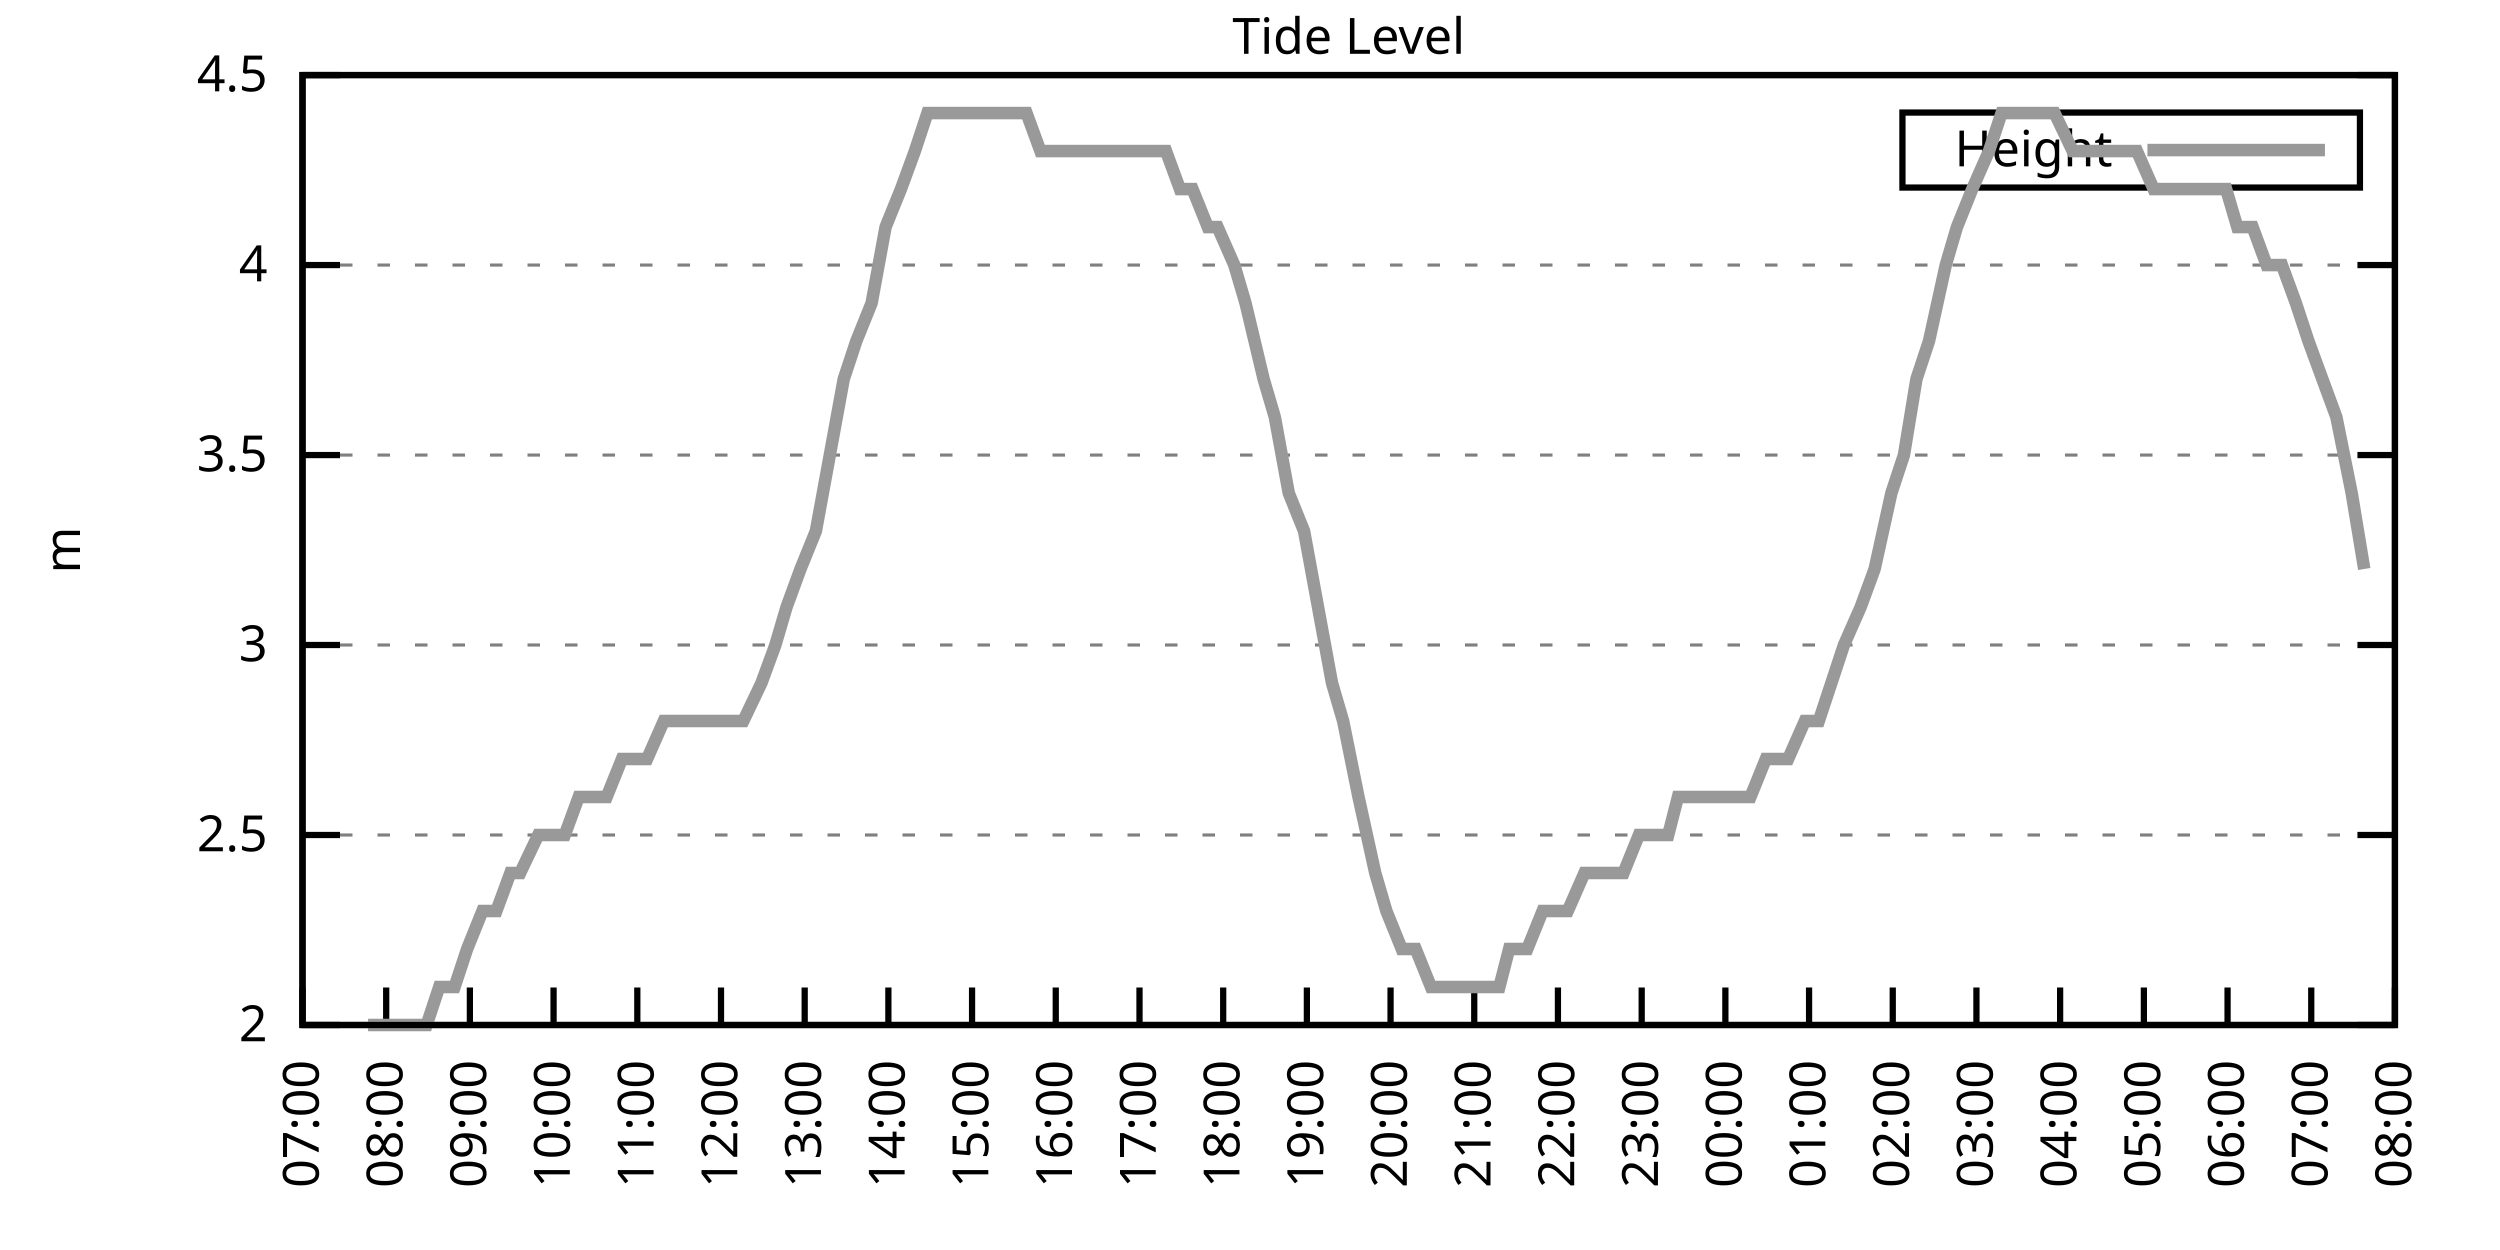
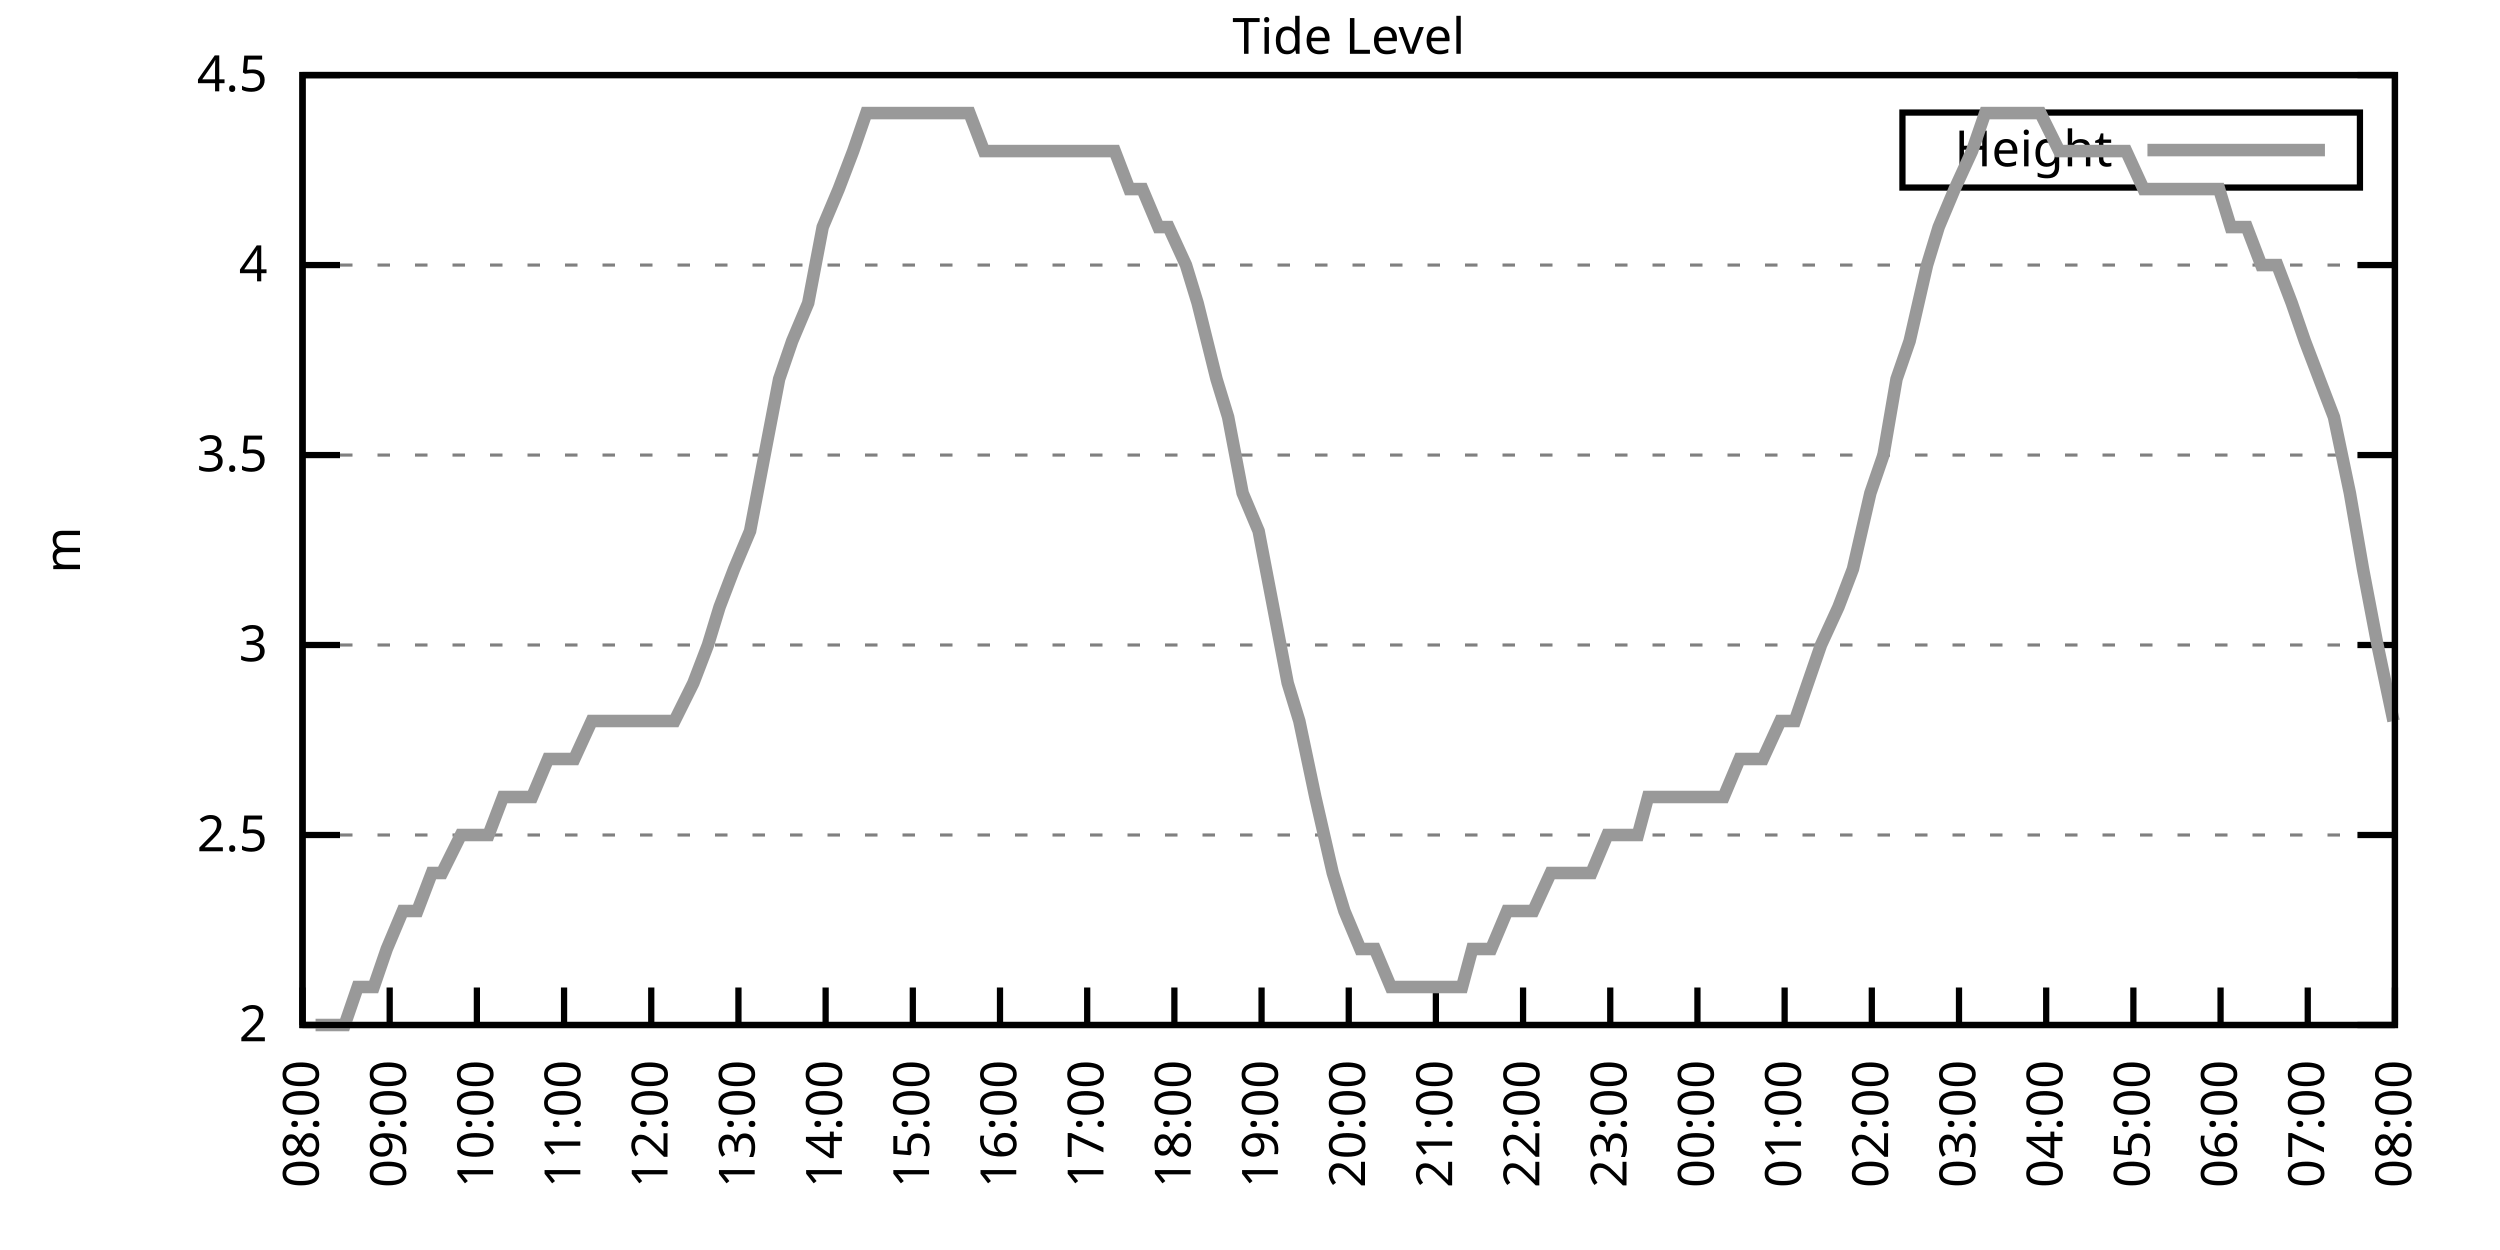
<svg xmlns="http://www.w3.org/2000/svg" xmlns:xlink="http://www.w3.org/1999/xlink" width="400" height="200" viewBox="0 0 400 200">
  <g id="gnuplot_canvas">
    <rect x="0" y="0" width="400" height="200" fill="none" />
    <defs>
      <circle id="gpDot" r="0.5" stroke-width="0.5" stroke="currentColor" />
      <path id="gpPt0" stroke-width="0.333" stroke="currentColor" d="M-1,0 h2 M0,-1 v2" />
      <path id="gpPt1" stroke-width="0.333" stroke="currentColor" d="M-1,-1 L1,1 M1,-1 L-1,1" />
      <path id="gpPt2" stroke-width="0.333" stroke="currentColor" d="M-1,0 L1,0 M0,-1 L0,1 M-1,-1 L1,1 M-1,1 L1,-1" />
      <rect id="gpPt3" stroke-width="0.333" stroke="currentColor" x="-1" y="-1" width="2" height="2" />
      <rect id="gpPt4" stroke-width="0.333" stroke="currentColor" fill="currentColor" x="-1" y="-1" width="2" height="2" />
      <circle id="gpPt5" stroke-width="0.333" stroke="currentColor" cx="0" cy="0" r="1" />
      <use xlink:href="#gpPt5" id="gpPt6" fill="currentColor" stroke="none" />
      <path id="gpPt7" stroke-width="0.333" stroke="currentColor" d="M0,-1.33 L-1.33,0.67 L1.33,0.67 z" />
      <use xlink:href="#gpPt7" id="gpPt8" fill="currentColor" stroke="none" />
      <use xlink:href="#gpPt7" id="gpPt9" stroke="currentColor" transform="rotate(180)" />
      <use xlink:href="#gpPt9" id="gpPt10" fill="currentColor" stroke="none" />
      <use xlink:href="#gpPt3" id="gpPt11" stroke="currentColor" transform="rotate(45)" />
      <use xlink:href="#gpPt11" id="gpPt12" fill="currentColor" stroke="none" />
      <path id="gpPt13" stroke-width="0.333" stroke="currentColor" d="M0,1.330 L1.265,0.411 L0.782,-1.067 L-0.782,-1.076 L-1.265,0.411 z" />
      <use xlink:href="#gpPt13" id="gpPt14" fill="currentColor" stroke="none" />
      <filter id="textbox" filterUnits="objectBoundingBox" x="0" y="0" height="1" width="1">
        <feFlood flood-color="white" flood-opacity="1" result="bgnd" />
        <feComposite in="SourceGraphic" in2="bgnd" operator="atop" />
      </filter>
      <filter id="greybox" filterUnits="objectBoundingBox" x="0" y="0" height="1" width="1">
        <feFlood flood-color="lightgrey" flood-opacity="1" result="grey" />
        <feComposite in="SourceGraphic" in2="grey" operator="atop" />
      </filter>
    </defs>
    <g fill="none" color="white" stroke="currentColor" stroke-width="1.00" stroke-linecap="butt" stroke-linejoin="miter">
</g>
    <g fill="none" color="black" stroke="currentColor" stroke-width="1.00" stroke-linecap="butt" stroke-linejoin="miter">
      <g stroke="none" shape-rendering="crispEdges">
        <polygon fill="rgb(255, 255, 255)" points="48.40,164.00 383.18,164.00 383.18,12.02 48.40,12.02 " />
      </g>
    </g>
    <g fill="none" color="black" stroke="currentColor" stroke-width="1.00" stroke-linecap="butt" stroke-linejoin="miter">
</g>
    <g fill="none" color="black" stroke="black" stroke-width="0.50" stroke-linecap="butt" stroke-linejoin="miter">
</g>
    <g fill="none" color="gray" stroke="currentColor" stroke-width="0.50" stroke-linecap="butt" stroke-linejoin="miter">
      <path stroke="gray" stroke-dasharray="2,4" class="gridline" d="M48.40,164.00 L383.19,164.00  " />
    </g>
    <g fill="none" color="gray" stroke="gray" stroke-width="1.00" stroke-linecap="butt" stroke-linejoin="miter">
</g>
    <g fill="none" color="black" stroke="currentColor" stroke-width="1.00" stroke-linecap="butt" stroke-linejoin="miter">
      <path stroke="black" d="M48.40,164.00 L54.40,164.00 M383.19,164.00 L377.19,164.00  " />
      <g transform="translate(42.80,166.60)" stroke="none" fill="black" font-family="Sans" font-size="8.00" text-anchor="end">
        <text>
          <tspan font-family="Sans"> 2</tspan>
        </text>
      </g>
    </g>
    <g fill="none" color="black" stroke="currentColor" stroke-width="1.00" stroke-linecap="butt" stroke-linejoin="miter">
</g>
    <g fill="none" color="black" stroke="black" stroke-width="0.50" stroke-linecap="butt" stroke-linejoin="miter">
</g>
    <g fill="none" color="gray" stroke="currentColor" stroke-width="0.50" stroke-linecap="butt" stroke-linejoin="miter">
      <path stroke="gray" stroke-dasharray="2,4" class="gridline" d="M48.40,133.60 L383.19,133.60  " />
    </g>
    <g fill="none" color="gray" stroke="gray" stroke-width="1.00" stroke-linecap="butt" stroke-linejoin="miter">
</g>
    <g fill="none" color="black" stroke="currentColor" stroke-width="1.00" stroke-linecap="butt" stroke-linejoin="miter">
      <path stroke="black" d="M48.40,133.60 L54.40,133.60 M383.19,133.60 L377.19,133.60  " />
      <g transform="translate(42.80,136.20)" stroke="none" fill="black" font-family="Sans" font-size="8.00" text-anchor="end">
        <text>
          <tspan font-family="Sans"> 2.5</tspan>
        </text>
      </g>
    </g>
    <g fill="none" color="black" stroke="currentColor" stroke-width="1.00" stroke-linecap="butt" stroke-linejoin="miter">
</g>
    <g fill="none" color="black" stroke="black" stroke-width="0.50" stroke-linecap="butt" stroke-linejoin="miter">
</g>
    <g fill="none" color="gray" stroke="currentColor" stroke-width="0.50" stroke-linecap="butt" stroke-linejoin="miter">
      <path stroke="gray" stroke-dasharray="2,4" class="gridline" d="M48.40,103.20 L383.19,103.20  " />
    </g>
    <g fill="none" color="gray" stroke="gray" stroke-width="1.00" stroke-linecap="butt" stroke-linejoin="miter">
</g>
    <g fill="none" color="black" stroke="currentColor" stroke-width="1.00" stroke-linecap="butt" stroke-linejoin="miter">
      <path stroke="black" d="M48.40,103.20 L54.40,103.20 M383.19,103.20 L377.19,103.20  " />
      <g transform="translate(42.80,105.80)" stroke="none" fill="black" font-family="Sans" font-size="8.00" text-anchor="end">
        <text>
          <tspan font-family="Sans"> 3</tspan>
        </text>
      </g>
    </g>
    <g fill="none" color="black" stroke="currentColor" stroke-width="1.00" stroke-linecap="butt" stroke-linejoin="miter">
</g>
    <g fill="none" color="black" stroke="black" stroke-width="0.50" stroke-linecap="butt" stroke-linejoin="miter">
</g>
    <g fill="none" color="gray" stroke="currentColor" stroke-width="0.50" stroke-linecap="butt" stroke-linejoin="miter">
      <path stroke="gray" stroke-dasharray="2,4" class="gridline" d="M48.40,72.81 L383.19,72.81  " />
    </g>
    <g fill="none" color="gray" stroke="gray" stroke-width="1.00" stroke-linecap="butt" stroke-linejoin="miter">
</g>
    <g fill="none" color="black" stroke="currentColor" stroke-width="1.00" stroke-linecap="butt" stroke-linejoin="miter">
      <path stroke="black" d="M48.40,72.81 L54.40,72.81 M383.19,72.81 L377.19,72.81  " />
      <g transform="translate(42.80,75.41)" stroke="none" fill="black" font-family="Sans" font-size="8.00" text-anchor="end">
        <text>
          <tspan font-family="Sans"> 3.5</tspan>
        </text>
      </g>
    </g>
    <g fill="none" color="black" stroke="currentColor" stroke-width="1.00" stroke-linecap="butt" stroke-linejoin="miter">
</g>
    <g fill="none" color="black" stroke="black" stroke-width="0.50" stroke-linecap="butt" stroke-linejoin="miter">
</g>
    <g fill="none" color="gray" stroke="currentColor" stroke-width="0.50" stroke-linecap="butt" stroke-linejoin="miter">
      <path stroke="gray" stroke-dasharray="2,4" class="gridline" d="M48.40,42.41 L383.19,42.41  " />
    </g>
    <g fill="none" color="gray" stroke="gray" stroke-width="1.00" stroke-linecap="butt" stroke-linejoin="miter">
</g>
    <g fill="none" color="black" stroke="currentColor" stroke-width="1.00" stroke-linecap="butt" stroke-linejoin="miter">
      <path stroke="black" d="M48.40,42.41 L54.40,42.41 M383.19,42.41 L377.19,42.41  " />
      <g transform="translate(42.80,45.01)" stroke="none" fill="black" font-family="Sans" font-size="8.00" text-anchor="end">
        <text>
          <tspan font-family="Sans"> 4</tspan>
        </text>
      </g>
    </g>
    <g fill="none" color="black" stroke="currentColor" stroke-width="1.00" stroke-linecap="butt" stroke-linejoin="miter">
</g>
    <g fill="none" color="black" stroke="black" stroke-width="0.50" stroke-linecap="butt" stroke-linejoin="miter">
</g>
    <g fill="none" color="gray" stroke="currentColor" stroke-width="0.50" stroke-linecap="butt" stroke-linejoin="miter">
      <path stroke="gray" stroke-dasharray="2,4" class="gridline" d="M48.40,12.01 L383.19,12.01  " />
    </g>
    <g fill="none" color="gray" stroke="gray" stroke-width="1.00" stroke-linecap="butt" stroke-linejoin="miter">
</g>
    <g fill="none" color="black" stroke="currentColor" stroke-width="1.00" stroke-linecap="butt" stroke-linejoin="miter">
      <path stroke="black" d="M48.40,12.01 L54.40,12.01 M383.19,12.01 L377.19,12.01  " />
      <g transform="translate(42.80,14.61)" stroke="none" fill="black" font-family="Sans" font-size="8.00" text-anchor="end">
        <text>
          <tspan font-family="Sans"> 4.5</tspan>
        </text>
      </g>
    </g>
    <g fill="none" color="black" stroke="currentColor" stroke-width="1.00" stroke-linecap="butt" stroke-linejoin="miter">
      <path stroke="black" d="M48.40,164.00 L48.40,158.00  " />
      <g transform="translate(51.00,169.60) rotate(270.00)" stroke="none" fill="black" font-family="Sans" font-size="8.00" text-anchor="end">
        <text>
-           <tspan font-family="Sans">07:00</tspan>
-         </text>
-       </g>
-     </g>
-     <g fill="none" color="black" stroke="currentColor" stroke-width="1.00" stroke-linecap="butt" stroke-linejoin="miter">
-       <path stroke="black" d="M61.79,164.00 L61.79,158.00  " />
-       <g transform="translate(64.39,169.60) rotate(270.00)" stroke="none" fill="black" font-family="Sans" font-size="8.00" text-anchor="end">
-         <text>
          <tspan font-family="Sans">08:00</tspan>
        </text>
      </g>
    </g>
    <g fill="none" color="black" stroke="currentColor" stroke-width="1.00" stroke-linecap="butt" stroke-linejoin="miter">
-       <path stroke="black" d="M75.18,164.00 L75.18,158.00  " />
-       <g transform="translate(77.78,169.60) rotate(270.00)" stroke="none" fill="black" font-family="Sans" font-size="8.00" text-anchor="end">
+       <path stroke="black" d="M62.35,164.00 L62.35,158.00  " />
+       <g transform="translate(64.95,169.60) rotate(270.00)" stroke="none" fill="black" font-family="Sans" font-size="8.00" text-anchor="end">
        <text>
          <tspan font-family="Sans">09:00</tspan>
        </text>
      </g>
    </g>
    <g fill="none" color="black" stroke="currentColor" stroke-width="1.00" stroke-linecap="butt" stroke-linejoin="miter">
-       <path stroke="black" d="M88.57,164.00 L88.57,158.00  " />
-       <g transform="translate(91.17,169.60) rotate(270.00)" stroke="none" fill="black" font-family="Sans" font-size="8.00" text-anchor="end">
+       <path stroke="black" d="M76.30,164.00 L76.30,158.00  " />
+       <g transform="translate(78.90,169.60) rotate(270.00)" stroke="none" fill="black" font-family="Sans" font-size="8.00" text-anchor="end">
        <text>
          <tspan font-family="Sans">10:00</tspan>
        </text>
      </g>
    </g>
    <g fill="none" color="black" stroke="currentColor" stroke-width="1.00" stroke-linecap="butt" stroke-linejoin="miter">
-       <path stroke="black" d="M101.97,164.00 L101.97,158.00  " />
-       <g transform="translate(104.57,169.60) rotate(270.00)" stroke="none" fill="black" font-family="Sans" font-size="8.00" text-anchor="end">
+       <path stroke="black" d="M90.25,164.00 L90.25,158.00  " />
+       <g transform="translate(92.85,169.60) rotate(270.00)" stroke="none" fill="black" font-family="Sans" font-size="8.00" text-anchor="end">
        <text>
          <tspan font-family="Sans">11:00</tspan>
        </text>
      </g>
    </g>
    <g fill="none" color="black" stroke="currentColor" stroke-width="1.00" stroke-linecap="butt" stroke-linejoin="miter">
-       <path stroke="black" d="M115.36,164.00 L115.36,158.00  " />
-       <g transform="translate(117.96,169.60) rotate(270.00)" stroke="none" fill="black" font-family="Sans" font-size="8.00" text-anchor="end">
+       <path stroke="black" d="M104.20,164.00 L104.20,158.00  " />
+       <g transform="translate(106.80,169.60) rotate(270.00)" stroke="none" fill="black" font-family="Sans" font-size="8.00" text-anchor="end">
        <text>
          <tspan font-family="Sans">12:00</tspan>
        </text>
      </g>
    </g>
    <g fill="none" color="black" stroke="currentColor" stroke-width="1.00" stroke-linecap="butt" stroke-linejoin="miter">
-       <path stroke="black" d="M128.75,164.00 L128.75,158.00  " />
-       <g transform="translate(131.35,169.60) rotate(270.00)" stroke="none" fill="black" font-family="Sans" font-size="8.00" text-anchor="end">
+       <path stroke="black" d="M118.15,164.00 L118.15,158.00  " />
+       <g transform="translate(120.75,169.60) rotate(270.00)" stroke="none" fill="black" font-family="Sans" font-size="8.00" text-anchor="end">
        <text>
          <tspan font-family="Sans">13:00</tspan>
        </text>
      </g>
    </g>
    <g fill="none" color="black" stroke="currentColor" stroke-width="1.00" stroke-linecap="butt" stroke-linejoin="miter">
-       <path stroke="black" d="M142.14,164.00 L142.14,158.00  " />
-       <g transform="translate(144.74,169.60) rotate(270.00)" stroke="none" fill="black" font-family="Sans" font-size="8.00" text-anchor="end">
+       <path stroke="black" d="M132.10,164.00 L132.10,158.00  " />
+       <g transform="translate(134.70,169.60) rotate(270.00)" stroke="none" fill="black" font-family="Sans" font-size="8.00" text-anchor="end">
        <text>
          <tspan font-family="Sans">14:00</tspan>
        </text>
      </g>
    </g>
    <g fill="none" color="black" stroke="currentColor" stroke-width="1.00" stroke-linecap="butt" stroke-linejoin="miter">
-       <path stroke="black" d="M155.53,164.00 L155.53,158.00  " />
-       <g transform="translate(158.13,169.60) rotate(270.00)" stroke="none" fill="black" font-family="Sans" font-size="8.00" text-anchor="end">
+       <path stroke="black" d="M146.05,164.00 L146.05,158.00  " />
+       <g transform="translate(148.65,169.60) rotate(270.00)" stroke="none" fill="black" font-family="Sans" font-size="8.00" text-anchor="end">
        <text>
          <tspan font-family="Sans">15:00</tspan>
        </text>
      </g>
    </g>
    <g fill="none" color="black" stroke="currentColor" stroke-width="1.00" stroke-linecap="butt" stroke-linejoin="miter">
-       <path stroke="black" d="M168.92,164.00 L168.92,158.00  " />
-       <g transform="translate(171.52,169.60) rotate(270.00)" stroke="none" fill="black" font-family="Sans" font-size="8.00" text-anchor="end">
+       <path stroke="black" d="M160.00,164.00 L160.00,158.00  " />
+       <g transform="translate(162.60,169.60) rotate(270.00)" stroke="none" fill="black" font-family="Sans" font-size="8.00" text-anchor="end">
        <text>
          <tspan font-family="Sans">16:00</tspan>
        </text>
      </g>
    </g>
    <g fill="none" color="black" stroke="currentColor" stroke-width="1.00" stroke-linecap="butt" stroke-linejoin="miter">
-       <path stroke="black" d="M182.32,164.00 L182.32,158.00  " />
-       <g transform="translate(184.92,169.60) rotate(270.00)" stroke="none" fill="black" font-family="Sans" font-size="8.00" text-anchor="end">
+       <path stroke="black" d="M173.95,164.00 L173.95,158.00  " />
+       <g transform="translate(176.55,169.60) rotate(270.00)" stroke="none" fill="black" font-family="Sans" font-size="8.00" text-anchor="end">
        <text>
          <tspan font-family="Sans">17:00</tspan>
        </text>
      </g>
    </g>
    <g fill="none" color="black" stroke="currentColor" stroke-width="1.00" stroke-linecap="butt" stroke-linejoin="miter">
-       <path stroke="black" d="M195.71,164.00 L195.71,158.00  " />
-       <g transform="translate(198.31,169.60) rotate(270.00)" stroke="none" fill="black" font-family="Sans" font-size="8.00" text-anchor="end">
+       <path stroke="black" d="M187.90,164.00 L187.90,158.00  " />
+       <g transform="translate(190.50,169.60) rotate(270.00)" stroke="none" fill="black" font-family="Sans" font-size="8.00" text-anchor="end">
        <text>
          <tspan font-family="Sans">18:00</tspan>
        </text>
      </g>
    </g>
    <g fill="none" color="black" stroke="currentColor" stroke-width="1.00" stroke-linecap="butt" stroke-linejoin="miter">
-       <path stroke="black" d="M209.10,164.00 L209.10,158.00  " />
-       <g transform="translate(211.70,169.60) rotate(270.00)" stroke="none" fill="black" font-family="Sans" font-size="8.00" text-anchor="end">
+       <path stroke="black" d="M201.85,164.00 L201.85,158.00  " />
+       <g transform="translate(204.45,169.60) rotate(270.00)" stroke="none" fill="black" font-family="Sans" font-size="8.00" text-anchor="end">
        <text>
          <tspan font-family="Sans">19:00</tspan>
        </text>
      </g>
    </g>
    <g fill="none" color="black" stroke="currentColor" stroke-width="1.00" stroke-linecap="butt" stroke-linejoin="miter">
-       <path stroke="black" d="M222.49,164.00 L222.49,158.00  " />
-       <g transform="translate(225.09,169.60) rotate(270.00)" stroke="none" fill="black" font-family="Sans" font-size="8.00" text-anchor="end">
+       <path stroke="black" d="M215.80,164.00 L215.80,158.00  " />
+       <g transform="translate(218.40,169.60) rotate(270.00)" stroke="none" fill="black" font-family="Sans" font-size="8.00" text-anchor="end">
        <text>
          <tspan font-family="Sans">20:00</tspan>
        </text>
      </g>
    </g>
    <g fill="none" color="black" stroke="currentColor" stroke-width="1.00" stroke-linecap="butt" stroke-linejoin="miter">
-       <path stroke="black" d="M235.88,164.00 L235.88,158.00  " />
-       <g transform="translate(238.48,169.60) rotate(270.00)" stroke="none" fill="black" font-family="Sans" font-size="8.00" text-anchor="end">
+       <path stroke="black" d="M229.74,164.00 L229.74,158.00  " />
+       <g transform="translate(232.34,169.60) rotate(270.00)" stroke="none" fill="black" font-family="Sans" font-size="8.00" text-anchor="end">
        <text>
          <tspan font-family="Sans">21:00</tspan>
        </text>
      </g>
    </g>
    <g fill="none" color="black" stroke="currentColor" stroke-width="1.00" stroke-linecap="butt" stroke-linejoin="miter">
-       <path stroke="black" d="M249.27,164.00 L249.27,158.00  " />
-       <g transform="translate(251.87,169.60) rotate(270.00)" stroke="none" fill="black" font-family="Sans" font-size="8.00" text-anchor="end">
+       <path stroke="black" d="M243.69,164.00 L243.69,158.00  " />
+       <g transform="translate(246.29,169.60) rotate(270.00)" stroke="none" fill="black" font-family="Sans" font-size="8.00" text-anchor="end">
        <text>
          <tspan font-family="Sans">22:00</tspan>
        </text>
      </g>
    </g>
    <g fill="none" color="black" stroke="currentColor" stroke-width="1.00" stroke-linecap="butt" stroke-linejoin="miter">
-       <path stroke="black" d="M262.67,164.00 L262.67,158.00  " />
-       <g transform="translate(265.27,169.60) rotate(270.00)" stroke="none" fill="black" font-family="Sans" font-size="8.00" text-anchor="end">
+       <path stroke="black" d="M257.64,164.00 L257.64,158.00  " />
+       <g transform="translate(260.24,169.60) rotate(270.00)" stroke="none" fill="black" font-family="Sans" font-size="8.00" text-anchor="end">
        <text>
          <tspan font-family="Sans">23:00</tspan>
        </text>
      </g>
    </g>
    <g fill="none" color="black" stroke="currentColor" stroke-width="1.00" stroke-linecap="butt" stroke-linejoin="miter">
-       <path stroke="black" d="M276.06,164.00 L276.06,158.00  " />
-       <g transform="translate(278.66,169.60) rotate(270.00)" stroke="none" fill="black" font-family="Sans" font-size="8.00" text-anchor="end">
+       <path stroke="black" d="M271.59,164.00 L271.59,158.00  " />
+       <g transform="translate(274.19,169.60) rotate(270.00)" stroke="none" fill="black" font-family="Sans" font-size="8.00" text-anchor="end">
        <text>
          <tspan font-family="Sans">00:00</tspan>
        </text>
      </g>
    </g>
    <g fill="none" color="black" stroke="currentColor" stroke-width="1.00" stroke-linecap="butt" stroke-linejoin="miter">
-       <path stroke="black" d="M289.45,164.00 L289.45,158.00  " />
-       <g transform="translate(292.05,169.60) rotate(270.00)" stroke="none" fill="black" font-family="Sans" font-size="8.00" text-anchor="end">
+       <path stroke="black" d="M285.54,164.00 L285.54,158.00  " />
+       <g transform="translate(288.14,169.60) rotate(270.00)" stroke="none" fill="black" font-family="Sans" font-size="8.00" text-anchor="end">
        <text>
          <tspan font-family="Sans">01:00</tspan>
        </text>
      </g>
    </g>
    <g fill="none" color="black" stroke="currentColor" stroke-width="1.00" stroke-linecap="butt" stroke-linejoin="miter">
-       <path stroke="black" d="M302.84,164.00 L302.84,158.00  " />
-       <g transform="translate(305.44,169.60) rotate(270.00)" stroke="none" fill="black" font-family="Sans" font-size="8.00" text-anchor="end">
+       <path stroke="black" d="M299.49,164.00 L299.49,158.00  " />
+       <g transform="translate(302.09,169.60) rotate(270.00)" stroke="none" fill="black" font-family="Sans" font-size="8.00" text-anchor="end">
        <text>
          <tspan font-family="Sans">02:00</tspan>
        </text>
      </g>
    </g>
    <g fill="none" color="black" stroke="currentColor" stroke-width="1.00" stroke-linecap="butt" stroke-linejoin="miter">
-       <path stroke="black" d="M316.23,164.00 L316.23,158.00  " />
-       <g transform="translate(318.83,169.60) rotate(270.00)" stroke="none" fill="black" font-family="Sans" font-size="8.00" text-anchor="end">
+       <path stroke="black" d="M313.44,164.00 L313.44,158.00  " />
+       <g transform="translate(316.04,169.60) rotate(270.00)" stroke="none" fill="black" font-family="Sans" font-size="8.00" text-anchor="end">
        <text>
          <tspan font-family="Sans">03:00</tspan>
        </text>
      </g>
    </g>
    <g fill="none" color="black" stroke="currentColor" stroke-width="1.00" stroke-linecap="butt" stroke-linejoin="miter">
-       <path stroke="black" d="M329.62,164.00 L329.62,158.00  " />
-       <g transform="translate(332.22,169.60) rotate(270.00)" stroke="none" fill="black" font-family="Sans" font-size="8.00" text-anchor="end">
+       <path stroke="black" d="M327.39,164.00 L327.39,158.00  " />
+       <g transform="translate(329.99,169.60) rotate(270.00)" stroke="none" fill="black" font-family="Sans" font-size="8.00" text-anchor="end">
        <text>
          <tspan font-family="Sans">04:00</tspan>
        </text>
      </g>
    </g>
    <g fill="none" color="black" stroke="currentColor" stroke-width="1.00" stroke-linecap="butt" stroke-linejoin="miter">
-       <path stroke="black" d="M343.02,164.00 L343.02,158.00  " />
-       <g transform="translate(345.62,169.60) rotate(270.00)" stroke="none" fill="black" font-family="Sans" font-size="8.00" text-anchor="end">
+       <path stroke="black" d="M341.34,164.00 L341.34,158.00  " />
+       <g transform="translate(343.94,169.60) rotate(270.00)" stroke="none" fill="black" font-family="Sans" font-size="8.00" text-anchor="end">
        <text>
          <tspan font-family="Sans">05:00</tspan>
        </text>
      </g>
    </g>
    <g fill="none" color="black" stroke="currentColor" stroke-width="1.00" stroke-linecap="butt" stroke-linejoin="miter">
-       <path stroke="black" d="M356.41,164.00 L356.41,158.00  " />
-       <g transform="translate(359.01,169.60) rotate(270.00)" stroke="none" fill="black" font-family="Sans" font-size="8.00" text-anchor="end">
+       <path stroke="black" d="M355.29,164.00 L355.29,158.00  " />
+       <g transform="translate(357.89,169.60) rotate(270.00)" stroke="none" fill="black" font-family="Sans" font-size="8.00" text-anchor="end">
        <text>
          <tspan font-family="Sans">06:00</tspan>
        </text>
      </g>
    </g>
    <g fill="none" color="black" stroke="currentColor" stroke-width="1.00" stroke-linecap="butt" stroke-linejoin="miter">
-       <path stroke="black" d="M369.80,164.00 L369.80,158.00  " />
-       <g transform="translate(372.40,169.60) rotate(270.00)" stroke="none" fill="black" font-family="Sans" font-size="8.00" text-anchor="end">
+       <path stroke="black" d="M369.24,164.00 L369.24,158.00  " />
+       <g transform="translate(371.84,169.60) rotate(270.00)" stroke="none" fill="black" font-family="Sans" font-size="8.00" text-anchor="end">
        <text>
          <tspan font-family="Sans">07:00</tspan>
        </text>
      </g>
    </g>
    <g fill="none" color="black" stroke="currentColor" stroke-width="1.00" stroke-linecap="butt" stroke-linejoin="miter">
      <path stroke="black" d="M383.19,164.00 L383.19,158.00  " />
      <g transform="translate(385.79,169.60) rotate(270.00)" stroke="none" fill="black" font-family="Sans" font-size="8.00" text-anchor="end">
        <text>
          <tspan font-family="Sans">08:00</tspan>
        </text>
      </g>
    </g>
    <g fill="none" color="black" stroke="currentColor" stroke-width="1.00" stroke-linecap="butt" stroke-linejoin="miter">
</g>
    <g fill="none" color="black" stroke="currentColor" stroke-width="1.00" stroke-linecap="butt" stroke-linejoin="miter">
      <path stroke="black" d="M48.40,12.01 L48.40,164.00 L383.19,164.00 L383.19,12.01 L48.40,12.01 Z  " />
    </g>
    <g fill="none" color="black" stroke="currentColor" stroke-width="1.00" stroke-linecap="butt" stroke-linejoin="miter">
</g>
    <g fill="none" color="black" stroke="currentColor" stroke-width="1.00" stroke-linecap="butt" stroke-linejoin="miter">
      <path stroke="black" d="M304.39,30.01 L304.39,18.01 L377.59,18.01 L377.59,30.01 L304.39,30.01 Z  " />
    </g>
    <g id="Tide_level_plot_1">
      <g fill="none" color="white" stroke="black" stroke-width="2.00" stroke-linecap="butt" stroke-linejoin="miter">
</g>
      <g fill="none" color="black" stroke="currentColor" stroke-width="2.00" stroke-linecap="butt" stroke-linejoin="miter">
        <g transform="translate(337.99,26.61)" stroke="none" fill="black" font-family="Sans" font-size="8.00" text-anchor="end">
          <text>
            <tspan font-family="Sans">Height</tspan>
          </text>
        </g>
      </g>
      <g fill="none" color="black" stroke="currentColor" stroke-width="2.00" stroke-linecap="butt" stroke-linejoin="miter">
-         <path stroke="rgb(153, 153, 153)" d="M343.59,24.01 L371.99,24.01 M58.89,164.00 L61.35,164.00 L63.80,164.00 L66.03,164.00 L68.26,164.00 L70.27,157.92   L72.73,157.92 L74.74,151.84 L77.19,145.76 L79.42,145.76 L81.66,139.68 L83.22,139.68 L86.12,133.60 L87.68,133.60   L90.36,133.60 L92.59,127.52 L94.82,127.52 L97.06,127.52 L99.51,121.44 L101.74,121.44 L103.53,121.44 L106.21,115.36   L107.77,115.36 L110.67,115.36 L112.90,115.36 L114.91,115.36 L117.14,115.36 L118.93,115.36 L121.83,109.28 L124.06,103.20   L125.85,97.12 L128.08,91.04 L130.54,84.97 L132.77,72.81 L135.00,60.65 L137.01,54.57 L139.46,48.49 L141.69,36.33   L144.15,30.25 L146.38,24.17 L148.39,18.09 L150.85,18.09 L153.08,18.09 L155.31,18.09 L157.10,18.09 L159.55,18.09   L161.78,18.09 L164.24,18.09 L166.47,24.17 L168.70,24.17 L170.93,24.17 L173.17,24.17 L175.17,24.17 L177.41,24.17   L179.86,24.17 L182.09,24.17 L183.66,24.17 L186.56,24.17 L188.79,30.25 L190.80,30.25 L193.25,36.33 L194.81,36.33   L197.49,42.41 L199.28,48.49 L202.18,60.65 L203.97,66.73 L206.20,78.89 L208.65,84.97 L210.88,97.12 L213.12,109.28   L214.90,115.36 L217.36,127.52 L220.04,139.68 L221.82,145.76 L224.28,151.84 L226.51,151.84 L228.96,157.92 L230.97,157.92   L233.20,157.92 L235.66,157.92 L237.44,157.92 L239.90,157.92 L241.46,151.84 L244.36,151.84 L246.82,145.76 L249.05,145.76   L250.84,145.76 L253.51,139.68 L255.75,139.68 L257.98,139.68 L259.76,139.68 L262.22,133.60 L264.23,133.60 L266.91,133.60   L268.47,127.52 L271.37,127.52 L272.93,127.52 L275.16,127.52 L277.40,127.52 L280.07,127.52 L282.53,121.44 L284.09,121.44   L286.10,121.44 L288.78,115.36 L291.01,115.36 L293.02,109.28 L295.03,103.20 L297.71,97.12 L299.94,91.04 L302.62,78.89   L304.63,72.81 L306.63,60.65 L308.64,54.57 L311.32,42.41 L313.11,36.33 L315.56,30.25 L318.24,24.17 L320.25,18.09   L322.26,18.09 L324.27,18.09 L326.95,18.09 L328.73,18.09 L331.63,24.17 L333.86,24.17 L336.10,24.17 L338.33,24.17   L340.56,24.17 L341.90,24.17 L344.58,30.25 L346.81,30.25 L349.26,30.25 L351.50,30.25 L353.73,30.25 L356.18,30.25   L357.97,36.33 L360.42,36.33 L362.66,42.41 L365.11,42.41 L367.34,48.49 L369.35,54.57 L371.58,60.65 L373.82,66.73   L376.27,78.89 L378.28,91.04  " />
+         <path stroke="rgb(153, 153, 153)" d="M343.59,24.01 L371.99,24.01 M50.49,164.00 L52.82,164.00 L55.14,164.00 L57.23,157.92 L59.79,157.92 L61.88,151.84   L64.44,145.76 L66.77,145.76 L69.09,139.68 L70.72,139.68 L73.74,133.60 L75.37,133.60 L78.16,133.60 L80.48,127.52   L82.81,127.52 L85.13,127.52 L87.69,121.44 L90.02,121.44 L91.88,121.44 L94.67,115.36 L96.29,115.36 L99.32,115.36   L101.64,115.36 L103.73,115.36 L106.06,115.36 L107.92,115.36 L110.94,109.28 L113.27,103.20 L115.13,97.12 L117.45,91.04   L120.01,84.97 L122.33,72.81 L124.66,60.65 L126.75,54.57 L129.31,48.49 L131.63,36.33 L134.19,30.25 L136.51,24.17   L138.61,18.09 L141.16,18.09 L143.49,18.09 L145.81,18.09 L147.67,18.09 L150.23,18.09 L152.56,18.09 L155.11,18.09   L157.44,24.17 L159.76,24.17 L162.09,24.17 L164.41,24.17 L166.51,24.17 L168.83,24.17 L171.39,24.17 L173.71,24.17   L175.34,24.17 L178.36,24.17 L180.69,30.25 L182.78,30.25 L185.34,36.33 L186.97,36.33 L189.76,42.41 L191.62,48.49   L194.64,60.65 L196.50,66.73 L198.82,78.89 L201.38,84.97 L203.71,97.12 L206.03,109.28 L207.89,115.36 L210.45,127.52   L213.24,139.68 L215.10,145.76 L217.65,151.84 L219.98,151.84 L222.54,157.92 L224.63,157.92 L226.95,157.92 L229.51,157.92   L231.37,157.92 L233.93,157.92 L235.56,151.84 L238.58,151.84 L241.14,145.76 L243.46,145.76 L245.32,145.76 L248.11,139.68   L250.44,139.68 L252.76,139.68 L254.62,139.68 L257.18,133.60 L259.27,133.60 L262.06,133.60 L263.69,127.52 L266.71,127.52   L268.34,127.52 L270.66,127.52 L272.99,127.52 L275.78,127.52 L278.34,121.44 L279.96,121.44 L282.06,121.44 L284.85,115.36   L287.17,115.36 L289.26,109.28 L291.36,103.20 L294.15,97.12 L296.47,91.04 L299.26,78.89 L301.35,72.81 L303.44,60.65   L305.54,54.57 L308.33,42.41 L310.19,36.33 L312.74,30.25 L315.53,24.17 L317.63,18.09 L319.72,18.09 L321.81,18.09   L324.60,18.09 L326.46,18.09 L329.48,24.17 L331.81,24.17 L334.13,24.17 L336.46,24.17 L338.78,24.17 L340.18,24.17   L342.97,30.25 L345.29,30.25 L347.85,30.25 L350.18,30.25 L352.50,30.25 L355.06,30.25 L356.92,36.33 L359.48,36.33   L361.80,42.41 L364.36,42.41 L366.68,48.49 L368.78,54.57 L371.10,60.65 L373.43,66.73 L375.98,78.89 L378.08,91.04   L380.40,103.20 L382.96,115.36  " />
      </g>
    </g>
    <g fill="none" color="black" stroke="currentColor" stroke-width="2.00" stroke-linecap="butt" stroke-linejoin="miter">
</g>
    <g fill="none" color="black" stroke="black" stroke-width="1.00" stroke-linecap="butt" stroke-linejoin="miter">
</g>
    <g fill="none" color="black" stroke="currentColor" stroke-width="1.00" stroke-linecap="butt" stroke-linejoin="miter">
      <path stroke="black" d="M48.40,12.01 L48.40,164.00 L383.19,164.00 L383.19,12.01 L48.40,12.01 Z  " />
      <g transform="translate(12.80,88.01) rotate(270.00)" stroke="none" fill="black" font-family="Sans" font-size="8.00" text-anchor="middle">
        <text>
          <tspan font-family="Sans">m</tspan>
        </text>
      </g>
    </g>
    <g fill="none" color="black" stroke="currentColor" stroke-width="1.00" stroke-linecap="butt" stroke-linejoin="miter">
</g>
    <g fill="none" color="black" stroke="currentColor" stroke-width="1.00" stroke-linecap="butt" stroke-linejoin="miter">
      <g transform="translate(215.79,8.61)" stroke="none" fill="black" font-family="Sans" font-size="8.00" text-anchor="middle">
        <text>
          <tspan font-family="Sans">Tide Level</tspan>
        </text>
      </g>
    </g>
    <g fill="none" color="black" stroke="currentColor" stroke-width="1.00" stroke-linecap="butt" stroke-linejoin="miter">
</g>
  </g>
</svg>
